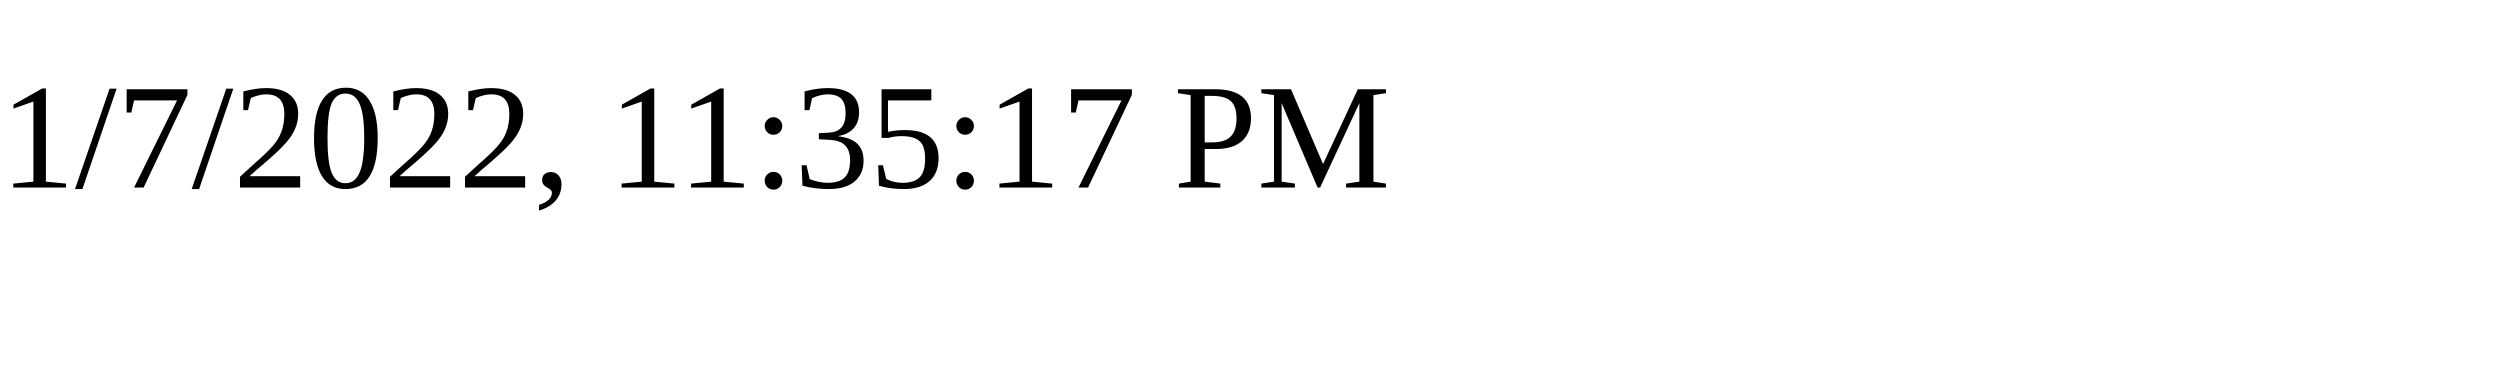
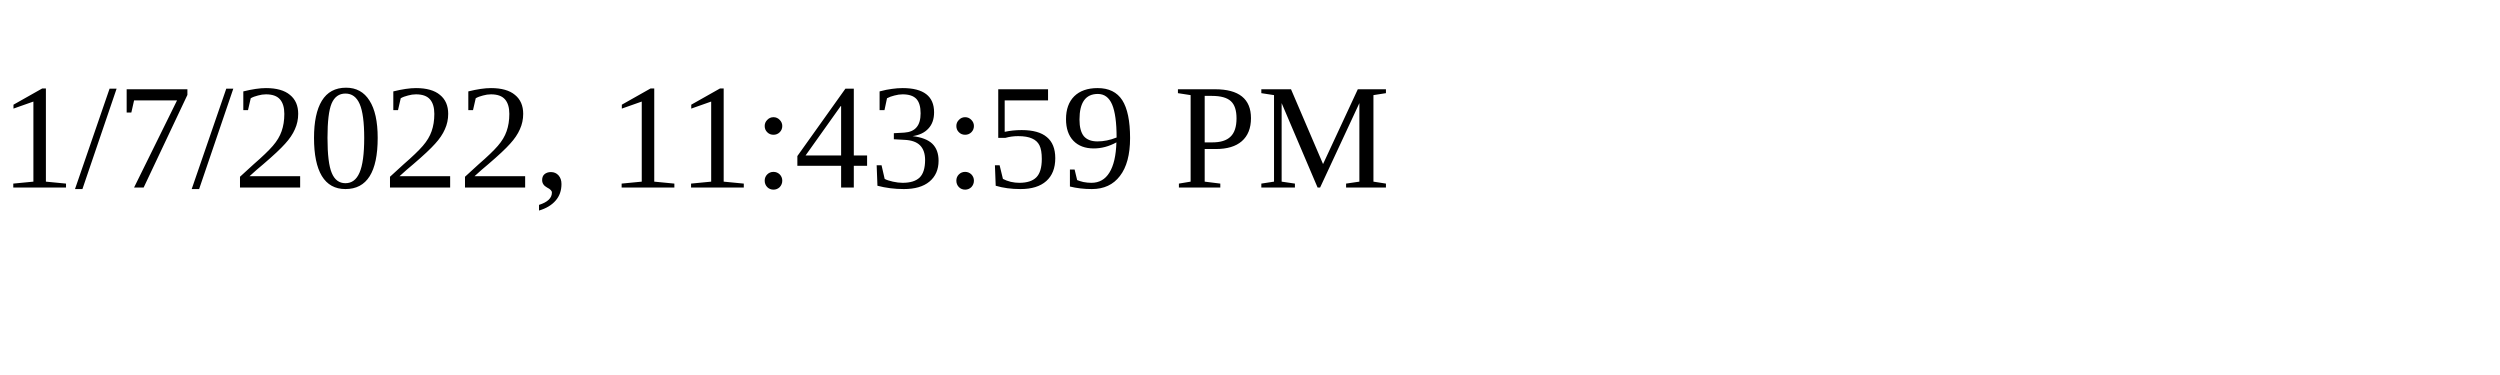
<svg xmlns="http://www.w3.org/2000/svg" height="30" width="200">
-   <text x="0" y="15">1/7/2022, 11:35:17 PM</text>
+   <text x="0" y="15">1/7/2022, 11:43:59 PM</text>
</svg>
